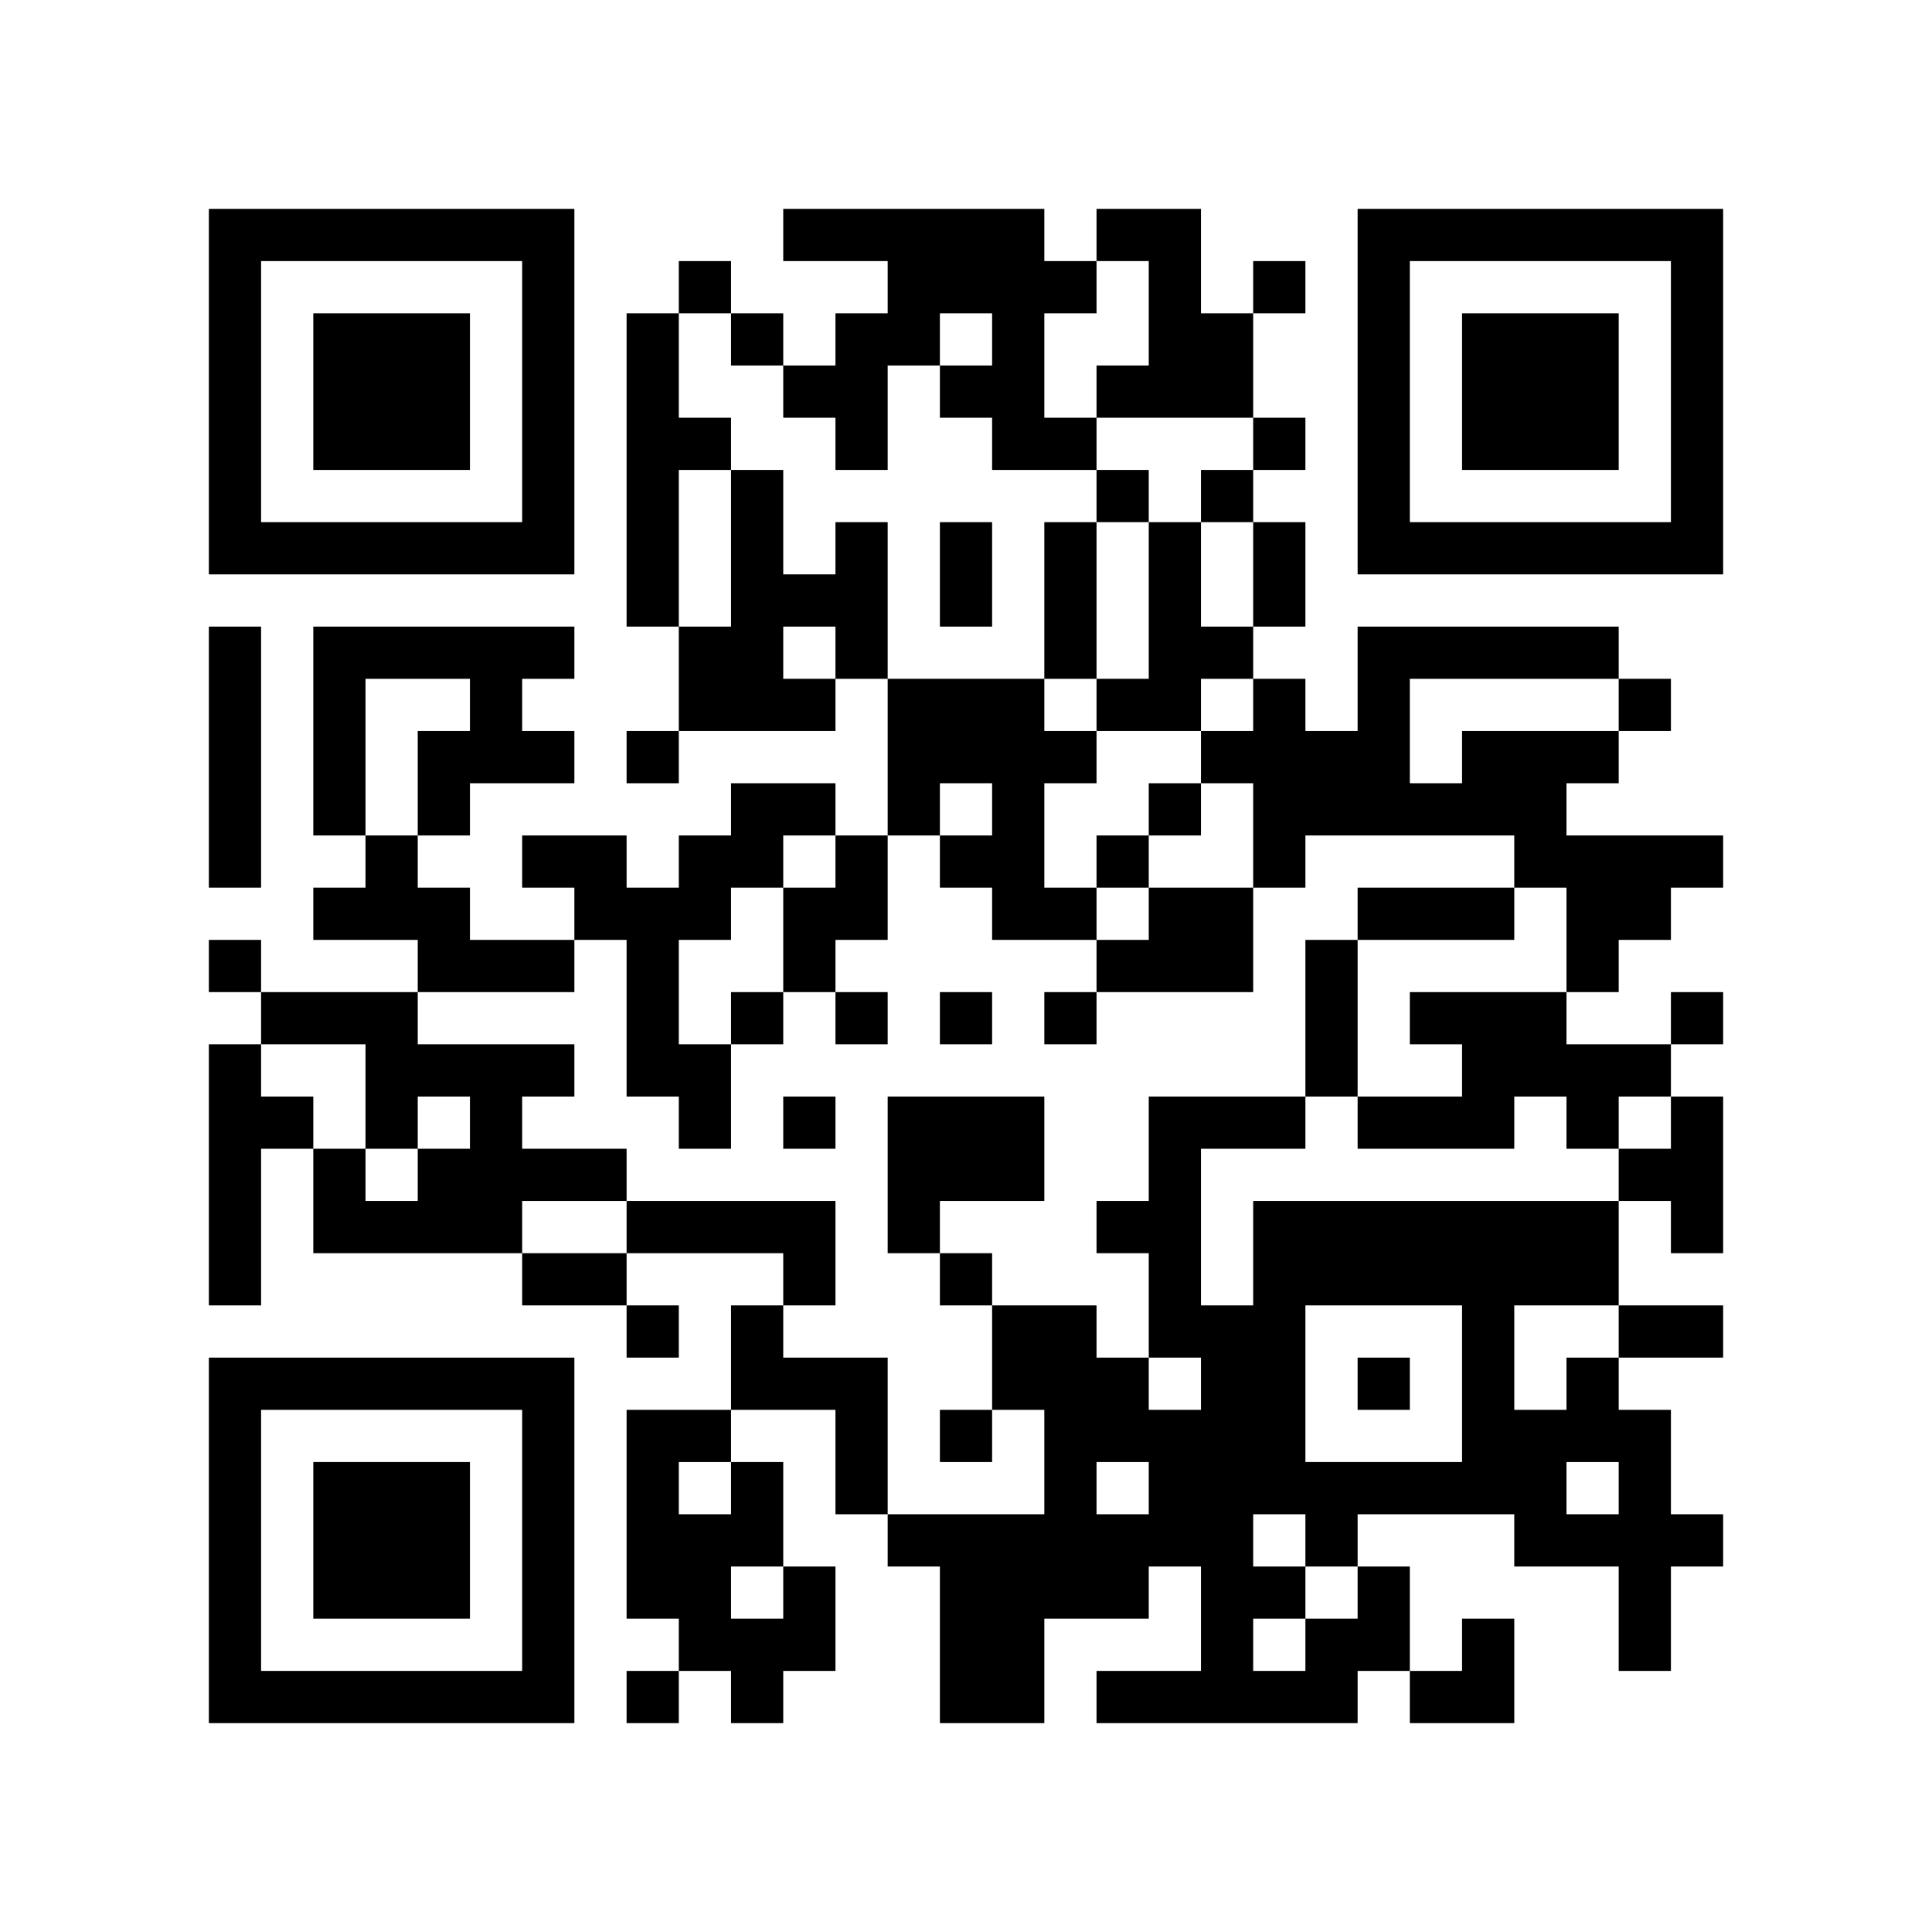
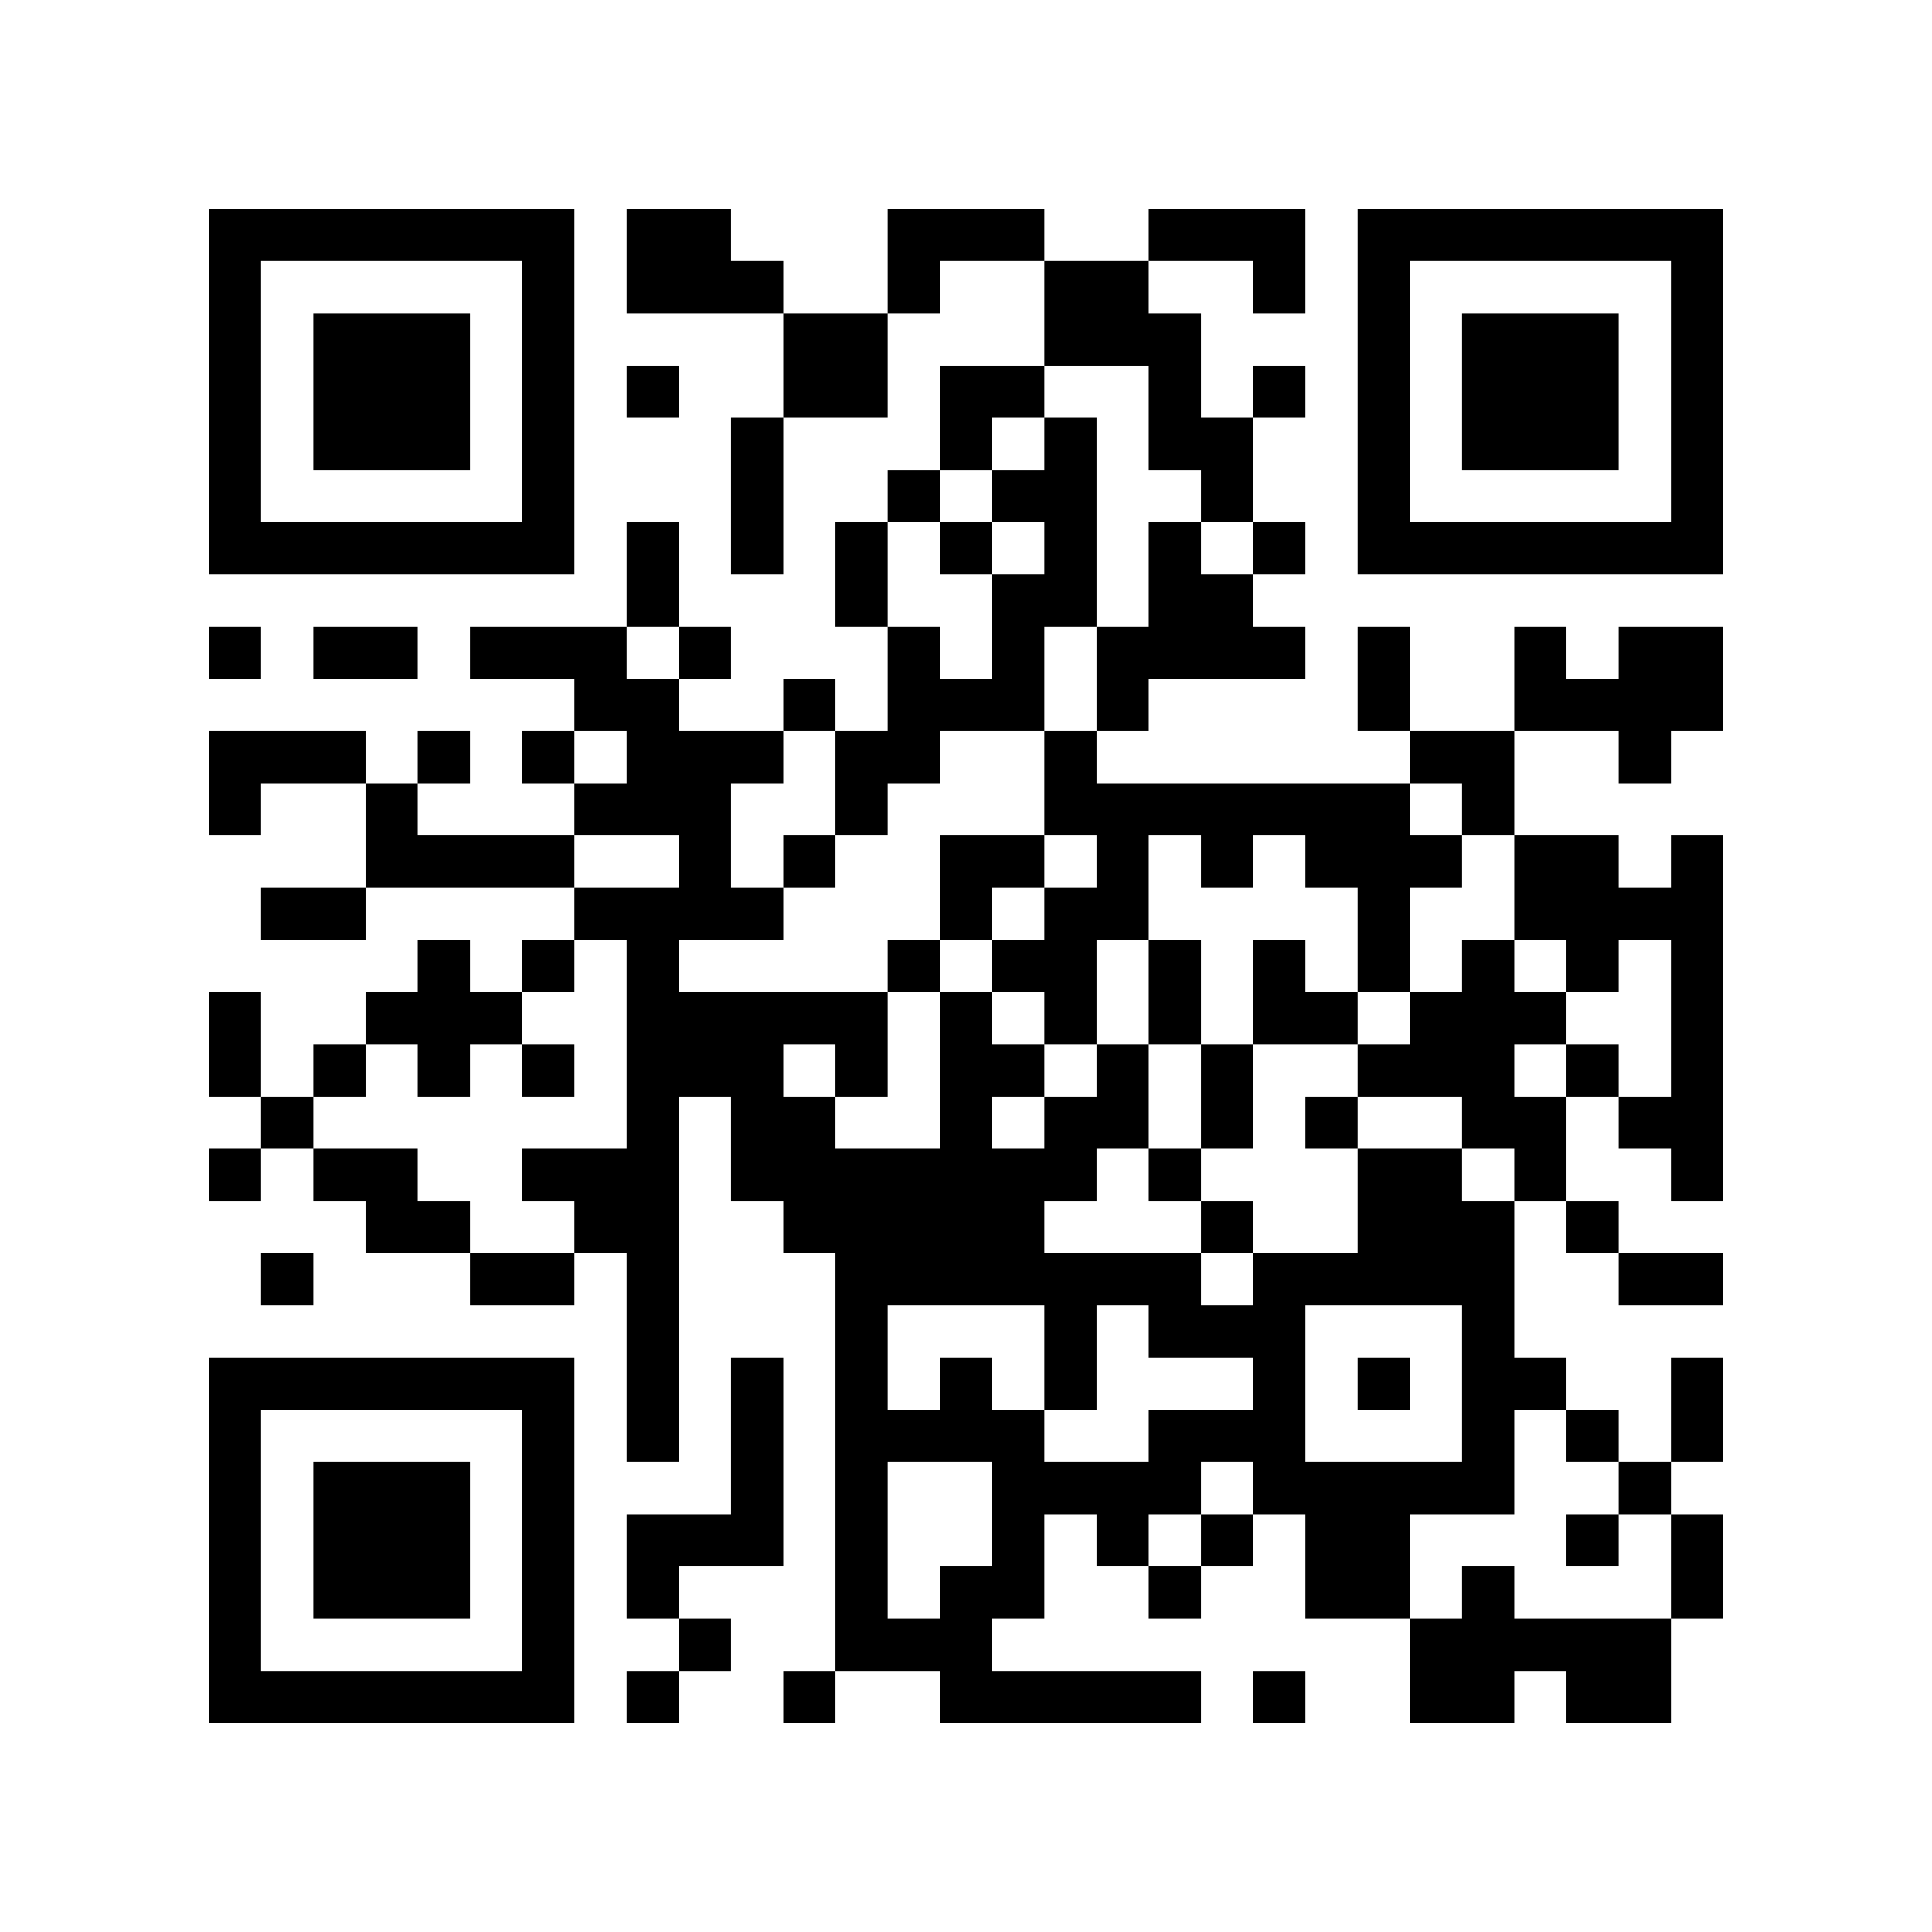
<svg xmlns="http://www.w3.org/2000/svg" width="37mm" height="37mm" version="1.1" viewBox="0 0 37 37">
  <rect fill="white" x="0" y="0" width="100%" height="100%" />
-   <path style="fill:#000000;fill-opacity:1;fill-rule:nonzero;stroke:none" d="M 10 32 L 10 33 L 11 33 L 11 32 z M 25 32 L 25 33 L 26 33 L 26 32 z M 26 23 L 26 24 L 27 24 L 27 23 z M 24 11 L 24 12 L 25 12 L 25 11 z M 22 23 L 22 24 L 23 24 L 23 23 z M 12 9 L 12 10 L 13 10 L 13 9 z M 14 11 L 14 12 L 15 12 L 15 11 z M 15 26 L 15 27 L 16 27 L 16 26 z M 4 21 L 4 22 L 5 22 L 5 21 z M 18 5 L 18 6 L 19 6 L 19 5 z M 5 32 L 5 33 L 6 33 L 6 32 z M 29 19 L 29 20 L 30 20 L 30 19 z M 19 8 L 19 9 L 20 9 L 20 8 z M 30 16 L 30 17 L 31 17 L 31 16 z M 7 6 L 7 7 L 8 7 L 8 6 z M 10 27 L 10 28 L 11 28 L 11 27 z M 23 17 L 23 18 L 24 18 L 24 17 z M 27 23 L 27 24 L 28 24 L 28 23 z M 25 19 L 25 20 L 26 20 L 26 19 z M 13 13 L 13 14 L 14 14 L 14 13 z M 13 23 L 13 24 L 14 24 L 14 23 z M 28 25 L 28 26 L 29 26 L 29 25 z M 16 12 L 16 13 L 17 13 L 17 12 z M 29 20 L 29 21 L 30 21 L 30 20 z M 19 17 L 19 18 L 20 18 L 20 17 z M 6 22 L 6 23 L 7 23 L 7 22 z M 30 27 L 30 28 L 31 28 L 31 27 z M 4 18 L 4 19 L 5 19 L 5 18 z M 31 10 L 31 11 L 32 11 L 32 10 z M 5 19 L 5 20 L 6 20 L 6 19 z M 32 5 L 32 6 L 33 6 L 33 5 z M 7 21 L 7 22 L 8 22 L 8 21 z M 20 11 L 20 12 L 21 12 L 21 11 z M 10 18 L 10 19 L 11 19 L 11 18 z M 24 25 L 24 26 L 25 26 L 25 25 z M 27 10 L 27 11 L 28 11 L 28 10 z M 14 13 L 14 14 L 15 14 L 15 13 z M 12 29 L 12 30 L 13 30 L 13 29 z M 28 32 L 28 33 L 29 33 L 29 32 z M 16 11 L 16 12 L 17 12 L 17 11 z M 14 23 L 14 24 L 15 24 L 15 23 z M 29 29 L 29 30 L 30 30 L 30 29 z M 19 14 L 19 15 L 20 15 L 20 14 z M 15 30 L 15 31 L 16 31 L 16 30 z M 4 9 L 4 10 L 5 10 L 5 9 z M 28 6 L 28 7 L 29 7 L 29 6 z M 5 4 L 5 5 L 6 5 L 6 4 z M 29 7 L 29 8 L 30 8 L 30 7 z M 8 15 L 8 16 L 9 16 L 9 15 z M 9 14 L 9 15 L 10 15 L 10 14 z M 7 26 L 7 27 L 8 27 L 8 26 z M 10 5 L 10 6 L 11 6 L 11 5 z M 23 31 L 23 32 L 24 32 L 24 31 z M 24 32 L 24 33 L 25 33 L 25 32 z M 10 31 L 10 32 L 11 32 L 11 31 z M 18 30 L 18 31 L 19 31 L 19 30 z M 15 23 L 15 24 L 16 24 L 16 23 z M 30 29 L 30 30 L 31 30 L 31 29 z M 4 32 L 4 33 L 5 33 L 5 32 z M 29 8 L 29 9 L 30 9 L 30 8 z M 17 29 L 17 30 L 18 30 L 18 29 z M 30 7 L 30 8 L 31 8 L 31 7 z M 8 28 L 8 29 L 9 29 L 9 28 z M 10 22 L 10 23 L 11 23 L 11 22 z M 26 21 L 26 22 L 27 22 L 27 21 z M 24 5 L 24 6 L 25 6 L 25 5 z M 22 21 L 22 22 L 23 22 L 23 21 z M 27 24 L 27 25 L 28 25 L 28 24 z M 12 11 L 12 12 L 13 12 L 13 11 z M 26 15 L 26 16 L 27 16 L 27 15 z M 14 9 L 14 10 L 15 10 L 15 9 z M 4 23 L 4 24 L 5 24 L 5 23 z M 28 20 L 28 21 L 29 21 L 29 20 z M 18 11 L 18 12 L 19 12 L 19 11 z M 17 22 L 17 23 L 18 23 L 18 22 z M 6 29 L 6 30 L 7 30 L 7 29 z M 30 14 L 30 15 L 31 15 L 31 14 z M 4 13 L 4 14 L 5 14 L 5 13 z M 7 8 L 7 9 L 8 9 L 8 8 z M 32 8 L 32 9 L 33 9 L 33 8 z M 9 10 L 9 11 L 10 11 L 10 10 z M 21 7 L 21 8 L 22 8 L 22 7 z M 22 12 L 22 13 L 23 13 L 23 12 z M 20 28 L 20 29 L 21 29 L 21 28 z M 12 18 L 12 19 L 13 19 L 13 18 z M 26 6 L 26 7 L 27 7 L 27 6 z M 27 15 L 27 16 L 28 16 L 28 15 z M 14 16 L 14 17 L 15 17 L 15 16 z M 13 21 L 13 22 L 14 22 L 14 21 z M 28 27 L 28 28 L 29 28 L 29 27 z M 14 26 L 14 27 L 15 27 L 15 26 z M 17 15 L 17 16 L 18 16 L 18 15 z M 4 4 L 4 5 L 5 5 L 5 4 z M 7 17 L 7 18 L 8 18 L 8 17 z M 31 28 L 31 29 L 32 29 L 32 28 z M 8 18 L 8 19 L 9 19 L 9 18 z M 32 7 L 32 8 L 33 8 L 33 7 z M 6 14 L 6 15 L 7 15 L 7 14 z M 7 23 L 7 24 L 8 24 L 8 23 z M 10 16 L 10 17 L 11 17 L 11 16 z M 24 27 L 24 28 L 25 28 L 25 27 z M 22 7 L 22 8 L 23 8 L 23 7 z M 26 9 L 26 10 L 27 10 L 27 9 z M 27 4 L 27 5 L 28 5 L 28 4 z M 13 30 L 13 31 L 14 31 L 14 30 z M 18 21 L 18 22 L 19 22 L 19 21 z M 28 8 L 28 9 L 29 9 L 29 8 z M 5 10 L 5 11 L 6 11 L 6 10 z M 30 10 L 30 11 L 31 11 L 31 10 z M 9 12 L 9 13 L 10 13 L 10 12 z M 7 28 L 7 29 L 8 29 L 8 28 z M 8 23 L 8 24 L 9 24 L 9 23 z M 9 22 L 9 23 L 10 23 L 10 22 z M 20 26 L 20 27 L 21 27 L 21 26 z M 10 29 L 10 30 L 11 30 L 11 29 z M 23 7 L 23 8 L 24 8 L 24 7 z M 21 27 L 21 28 L 22 28 L 22 27 z M 24 8 L 24 9 L 25 9 L 25 8 z M 22 24 L 22 25 L 23 25 L 23 24 z M 12 6 L 12 7 L 13 7 L 13 6 z M 14 28 L 14 29 L 15 29 L 15 28 z M 28 15 L 28 16 L 29 16 L 29 15 z M 16 26 L 16 27 L 17 27 L 17 26 z M 29 14 L 29 15 L 30 15 L 30 14 z M 32 21 L 32 22 L 33 22 L 33 21 z M 6 32 L 6 33 L 7 33 L 7 32 z M 31 16 L 31 17 L 32 17 L 32 16 z M 8 30 L 8 31 L 9 31 L 9 30 z M 32 19 L 32 20 L 33 20 L 33 19 z M 20 17 L 20 18 L 21 18 L 21 17 z M 10 20 L 10 21 L 11 21 L 11 20 z M 25 28 L 25 29 L 26 29 L 26 28 z M 23 12 L 23 13 L 24 13 L 24 12 z M 26 13 L 26 14 L 27 14 L 27 13 z M 13 8 L 13 9 L 14 9 L 14 8 z M 19 30 L 19 31 L 20 31 L 20 30 z M 16 17 L 16 18 L 17 18 L 17 17 z M 29 23 L 29 24 L 30 24 L 30 23 z M 19 4 L 19 5 L 20 5 L 20 4 z M 30 12 L 30 13 L 31 13 L 31 12 z M 4 15 L 4 16 L 5 16 L 5 15 z M 7 10 L 7 11 L 8 11 L 8 10 z M 32 10 L 32 11 L 33 11 L 33 10 z M 20 8 L 20 9 L 21 9 L 21 8 z M 23 21 L 23 22 L 24 22 L 24 21 z M 11 22 L 11 23 L 12 23 L 12 22 z M 24 14 L 24 15 L 25 15 L 25 14 z M 22 10 L 22 11 L 23 11 L 23 10 z M 20 30 L 20 31 L 21 31 L 21 30 z M 25 15 L 25 16 L 26 16 L 26 15 z M 26 4 L 26 5 L 27 5 L 27 4 z M 13 17 L 13 18 L 14 18 L 14 17 z M 15 7 L 15 8 L 16 8 L 16 7 z M 13 27 L 13 28 L 14 28 L 14 27 z M 18 16 L 18 17 L 19 17 L 19 16 z M 16 8 L 16 9 L 17 9 L 17 8 z M 29 24 L 29 25 L 30 25 L 30 24 z M 19 13 L 19 14 L 20 14 L 20 13 z M 17 13 L 17 14 L 18 14 L 18 13 z M 30 23 L 30 24 L 31 24 L 31 23 z M 4 6 L 4 7 L 5 7 L 5 6 z M 7 19 L 7 20 L 8 20 L 8 19 z M 31 30 L 31 31 L 32 31 L 32 30 z M 8 12 L 8 13 L 9 13 L 9 12 z M 6 12 L 6 13 L 7 13 L 7 12 z M 10 6 L 10 7 L 11 7 L 11 6 z M 8 26 L 8 27 L 9 27 L 9 26 z M 23 26 L 23 27 L 24 27 L 24 26 z M 24 21 L 24 22 L 25 22 L 25 21 z M 22 5 L 22 6 L 23 6 L 23 5 z M 25 24 L 25 25 L 26 25 L 26 24 z M 21 32 L 21 33 L 22 33 L 22 32 z M 26 31 L 26 32 L 27 32 L 27 31 z M 18 27 L 18 28 L 19 28 L 19 27 z M 16 7 L 16 8 L 17 8 L 17 7 z M 19 26 L 19 27 L 20 27 L 20 26 z M 17 6 L 17 7 L 18 7 L 18 6 z M 4 29 L 4 30 L 5 30 L 5 29 z M 28 10 L 28 11 L 29 11 L 29 10 z M 6 7 L 6 8 L 7 8 L 7 7 z M 30 8 L 30 9 L 31 9 L 31 8 z M 7 30 L 7 31 L 8 31 L 8 30 z M 31 13 L 31 14 L 32 14 L 32 13 z M 10 9 L 10 10 L 11 10 L 11 9 z M 9 20 L 9 21 L 10 21 L 10 20 z M 24 28 L 24 29 L 25 29 L 25 28 z M 20 12 L 20 13 L 21 13 L 21 12 z M 23 9 L 23 10 L 24 10 L 24 9 z M 24 10 L 24 11 L 25 11 L 25 10 z M 22 22 L 22 23 L 23 23 L 23 22 z M 12 8 L 12 9 L 13 9 L 13 8 z M 13 5 L 13 6 L 14 6 L 14 5 z M 14 10 L 14 11 L 15 11 L 15 10 z M 4 20 L 4 21 L 5 21 L 5 20 z M 28 17 L 28 18 L 29 18 L 29 17 z M 18 4 L 18 5 L 19 5 L 19 4 z M 29 12 L 29 13 L 30 13 L 30 12 z M 32 23 L 32 24 L 33 24 L 33 23 z M 6 30 L 6 31 L 7 31 L 7 30 z M 7 7 L 7 8 L 8 8 L 8 7 z M 8 8 L 8 9 L 9 9 L 9 8 z M 20 19 L 20 20 L 21 20 L 21 19 z M 10 26 L 10 27 L 11 27 L 11 26 z M 23 14 L 23 15 L 24 15 L 24 14 z M 21 18 L 21 19 L 22 19 L 22 18 z M 22 17 L 22 18 L 23 18 L 23 17 z M 4 27 L 4 28 L 5 28 L 5 27 z M 28 24 L 28 25 L 29 25 L 29 24 z M 16 19 L 16 20 L 17 20 L 17 19 z M 5 26 L 5 27 L 6 27 L 6 26 z M 19 6 L 19 7 L 20 7 L 20 6 z M 30 26 L 30 27 L 31 27 L 31 26 z M 7 12 L 7 13 L 8 13 L 8 12 z M 8 7 L 8 8 L 9 8 L 9 7 z M 32 4 L 32 5 L 33 5 L 33 4 z M 6 19 L 6 20 L 7 20 L 7 19 z M 20 10 L 20 11 L 21 11 L 21 10 z M 11 16 L 11 17 L 12 17 L 12 16 z M 24 24 L 24 25 L 25 25 L 25 24 z M 21 29 L 21 30 L 22 30 L 22 29 z M 26 10 L 26 11 L 27 11 L 27 10 z M 14 12 L 14 13 L 15 13 L 15 12 z M 12 28 L 12 29 L 13 29 L 13 28 z M 28 31 L 28 32 L 29 32 L 29 31 z M 18 22 L 18 23 L 19 23 L 19 22 z M 16 10 L 16 11 L 17 11 L 17 10 z M 19 15 L 19 16 L 20 16 L 20 15 z M 15 31 L 15 32 L 16 32 L 16 31 z M 30 21 L 30 22 L 31 22 L 31 21 z M 4 8 L 4 9 L 5 9 L 5 8 z M 8 14 L 8 15 L 9 15 L 9 14 z M 6 10 L 6 11 L 7 11 L 7 10 z M 10 4 L 10 5 L 11 5 L 11 4 z M 8 20 L 8 21 L 9 21 L 9 20 z M 23 28 L 23 29 L 24 29 L 24 28 z M 24 23 L 24 24 L 25 24 L 25 23 z M 10 30 L 10 31 L 11 31 L 11 30 z M 22 29 L 22 30 L 23 30 L 23 29 z M 27 32 L 27 33 L 28 33 L 28 32 z M 17 4 L 17 5 L 18 5 L 18 4 z M 4 31 L 4 32 L 5 32 L 5 31 z M 28 12 L 28 13 L 29 13 L 29 12 z M 31 25 L 31 26 L 32 26 L 32 25 z M 30 6 L 30 7 L 31 7 L 31 6 z M 7 32 L 7 33 L 8 33 L 8 32 z M 32 16 L 32 17 L 33 17 L 33 16 z M 24 30 L 24 31 L 25 31 L 25 30 z M 20 14 L 20 15 L 21 15 L 21 14 z M 25 31 L 25 32 L 26 32 L 26 31 z M 12 10 L 12 11 L 13 11 L 13 10 z M 26 14 L 26 15 L 27 15 L 27 14 z M 18 32 L 18 33 L 19 33 L 19 32 z M 19 29 L 19 30 L 20 30 L 20 29 z M 15 13 L 15 14 L 16 14 L 16 13 z M 4 22 L 4 23 L 5 23 L 5 22 z M 28 19 L 28 20 L 29 20 L 29 19 z M 18 10 L 18 11 L 19 11 L 19 10 z M 17 23 L 17 24 L 18 24 L 18 23 z M 6 28 L 6 29 L 7 29 L 7 28 z M 30 17 L 30 18 L 31 18 L 31 17 z M 4 12 L 4 13 L 5 13 L 5 12 z M 31 4 L 31 5 L 32 5 L 32 4 z M 8 10 L 8 11 L 9 11 L 9 10 z M 20 5 L 20 6 L 21 6 L 21 5 z M 10 24 L 10 25 L 11 25 L 11 24 z M 21 16 L 21 17 L 22 17 L 22 16 z M 22 15 L 22 16 L 23 16 L 23 15 z M 25 18 L 25 19 L 26 19 L 26 18 z M 12 17 L 12 18 L 13 18 L 13 17 z M 26 17 L 26 18 L 27 18 L 27 17 z M 13 12 L 13 13 L 14 13 L 14 12 z M 27 12 L 27 13 L 28 13 L 28 12 z M 14 19 L 14 20 L 15 20 L 15 19 z M 12 23 L 12 24 L 13 24 L 13 23 z M 15 18 L 15 19 L 16 19 L 16 18 z M 28 26 L 28 27 L 29 27 L 29 26 z M 18 13 L 18 14 L 19 14 L 19 13 z M 29 27 L 29 28 L 30 28 L 30 27 z M 19 16 L 19 17 L 20 17 L 20 16 z M 6 23 L 6 24 L 7 24 L 7 23 z M 30 24 L 30 25 L 31 25 L 31 24 z M 31 29 L 31 30 L 32 30 L 32 29 z M 8 17 L 8 18 L 9 18 L 9 17 z M 32 6 L 32 7 L 33 7 L 33 6 z M 6 17 L 6 18 L 7 18 L 7 17 z M 9 4 L 9 5 L 10 5 L 10 4 z M 7 20 L 7 21 L 8 21 L 8 20 z M 23 25 L 23 26 L 24 26 L 24 25 z M 21 9 L 21 10 L 22 10 L 22 9 z M 24 26 L 24 27 L 25 27 L 25 26 z M 22 6 L 22 7 L 23 7 L 23 6 z M 26 8 L 26 9 L 27 9 L 27 8 z M 22 32 L 22 33 L 23 33 L 23 32 z M 12 30 L 12 31 L 13 31 L 13 30 z M 15 11 L 15 12 L 16 12 L 16 11 z M 13 31 L 13 32 L 14 32 L 14 31 z M 16 4 L 16 5 L 17 5 L 17 4 z M 29 28 L 29 29 L 30 29 L 30 28 z M 19 25 L 19 26 L 20 26 L 20 25 z M 4 10 L 4 11 L 5 11 L 5 10 z M 28 7 L 28 8 L 29 8 L 29 7 z M 29 6 L 29 7 L 30 7 L 30 6 z M 32 29 L 32 30 L 33 30 L 33 29 z M 6 8 L 6 9 L 7 9 L 7 8 z M 9 13 L 9 14 L 10 14 L 10 13 z M 7 29 L 7 30 L 8 30 L 8 29 z M 10 10 L 10 11 L 11 11 L 11 10 z M 8 22 L 8 23 L 9 23 L 9 22 z M 23 30 L 23 31 L 24 31 L 24 30 z M 9 23 L 9 24 L 10 24 L 10 23 z M 20 25 L 20 26 L 21 26 L 21 25 z M 10 28 L 10 29 L 11 29 L 11 28 z M 25 20 L 25 21 L 26 21 L 26 20 z M 22 27 L 22 28 L 23 28 L 23 27 z M 18 31 L 18 32 L 19 32 L 19 31 z M 14 31 L 14 32 L 15 32 L 15 31 z M 19 22 L 19 23 L 20 23 L 20 22 z M 28 14 L 28 15 L 29 15 L 29 14 z M 31 27 L 31 28 L 32 28 L 32 27 z M 29 15 L 29 16 L 30 16 L 30 15 z M 30 4 L 30 5 L 31 5 L 31 4 z M 31 17 L 31 18 L 32 18 L 32 17 z M 8 29 L 8 30 L 9 30 L 9 29 z M 9 32 L 9 33 L 10 33 L 10 32 z M 25 29 L 25 30 L 26 30 L 26 29 z M 21 13 L 21 14 L 22 14 L 22 13 z M 26 26 L 26 27 L 27 27 L 27 26 z M 22 18 L 22 19 L 23 19 L 23 18 z M 26 12 L 26 13 L 27 13 L 27 12 z M 27 17 L 27 18 L 28 18 L 28 17 z M 14 6 L 14 7 L 15 7 L 15 6 z M 19 31 L 19 32 L 20 32 L 20 31 z M 15 15 L 15 16 L 16 16 L 16 15 z M 4 24 L 4 25 L 5 25 L 5 24 z M 28 21 L 28 22 L 29 22 L 29 21 z M 16 16 L 16 17 L 17 17 L 17 16 z M 5 21 L 5 22 L 6 22 L 6 21 z M 29 16 L 29 17 L 30 17 L 30 16 z M 19 5 L 19 6 L 20 6 L 20 5 z M 17 21 L 17 22 L 18 22 L 18 21 z M 6 26 L 6 27 L 7 27 L 7 26 z M 4 14 L 4 15 L 5 15 L 5 14 z M 8 4 L 8 5 L 9 5 L 9 4 z M 32 9 L 32 10 L 33 10 L 33 9 z M 10 14 L 10 15 L 11 15 L 11 14 z M 23 18 L 23 19 L 24 19 L 24 18 z M 24 13 L 24 14 L 25 14 L 25 13 z M 22 13 L 22 14 L 23 14 L 23 13 z M 20 29 L 20 30 L 21 30 L 21 29 z M 12 19 L 12 20 L 13 20 L 13 19 z M 26 7 L 26 8 L 27 8 L 27 7 z M 12 25 L 12 26 L 13 26 L 13 25 z M 15 4 L 15 5 L 16 5 L 16 4 z M 13 20 L 13 21 L 14 21 L 14 20 z M 28 28 L 28 29 L 29 29 L 29 28 z M 18 19 L 18 20 L 19 20 L 19 19 z M 17 14 L 17 15 L 18 15 L 18 14 z M 4 5 L 4 6 L 5 6 L 5 5 z M 7 16 L 7 17 L 8 17 L 8 16 z M 31 31 L 31 32 L 32 32 L 32 31 z M 6 15 L 6 16 L 7 16 L 7 15 z M 9 18 L 9 19 L 10 19 L 10 18 z M 23 27 L 23 28 L 24 28 L 24 27 z M 22 4 L 22 5 L 23 5 L 23 4 z M 26 30 L 26 31 L 27 31 L 27 30 z M 12 32 L 12 33 L 13 33 L 13 32 z M 13 29 L 13 30 L 14 30 L 14 29 z M 16 6 L 16 7 L 17 7 L 17 6 z M 4 28 L 4 29 L 5 29 L 5 28 z M 16 28 L 16 29 L 17 29 L 17 28 z M 31 20 L 31 21 L 32 21 L 32 20 z M 29 4 L 29 5 L 30 5 L 30 4 z M 6 6 L 6 7 L 7 7 L 7 6 z M 10 8 L 10 9 L 11 9 L 11 8 z M 8 32 L 8 33 L 9 33 L 9 32 z M 23 32 L 23 33 L 24 33 L 24 32 z M 9 21 L 9 22 L 10 22 L 10 21 z M 20 27 L 20 28 L 21 28 L 21 27 z M 23 6 L 23 7 L 24 7 L 24 6 z M 21 26 L 21 27 L 22 27 L 22 26 z M 22 25 L 22 26 L 23 26 L 23 25 z M 27 28 L 27 29 L 28 29 L 28 28 z M 12 7 L 12 8 L 13 8 L 13 7 z M 18 29 L 18 30 L 19 30 L 19 29 z M 14 29 L 14 30 L 15 30 L 15 29 z M 19 32 L 19 33 L 20 33 L 20 32 z M 15 24 L 15 25 L 16 25 L 16 24 z M 18 7 L 18 8 L 19 8 L 19 7 z M 16 27 L 16 28 L 17 28 L 17 27 z M 32 22 L 32 23 L 33 23 L 33 22 z M 30 18 L 30 19 L 31 19 L 31 18 z M 7 4 L 7 5 L 8 5 L 8 4 z M 11 24 L 11 25 L 12 25 L 12 24 z M 26 24 L 26 25 L 27 25 L 27 24 z M 24 16 L 24 17 L 25 17 L 25 16 z M 27 21 L 27 22 L 28 22 L 28 21 z M 12 14 L 12 15 L 13 15 L 13 14 z M 27 19 L 27 20 L 28 20 L 28 19 z M 12 20 L 12 21 L 13 21 L 13 20 z M 15 17 L 15 18 L 16 18 L 16 17 z M 4 26 L 4 27 L 5 27 L 5 26 z M 28 23 L 28 24 L 29 24 L 29 23 z M 18 14 L 18 15 L 19 15 L 19 14 z M 19 7 L 19 8 L 20 8 L 20 7 z M 4 16 L 4 17 L 5 17 L 5 16 z M 8 6 L 8 7 L 9 7 L 9 6 z M 10 12 L 10 13 L 11 13 L 11 12 z M 21 4 L 21 5 L 22 5 L 22 4 z M 11 17 L 11 18 L 12 18 L 12 17 z M 24 15 L 24 16 L 25 16 L 25 15 z M 22 11 L 22 12 L 23 12 L 23 11 z M 25 14 L 25 15 L 26 15 L 26 14 z M 21 30 L 21 31 L 22 31 L 22 30 z M 26 5 L 26 6 L 27 6 L 27 5 z M 13 16 L 13 17 L 14 17 L 14 16 z M 14 15 L 14 16 L 15 16 L 15 15 z M 12 27 L 12 28 L 13 28 L 13 27 z M 14 25 L 14 26 L 15 26 L 15 25 z M 30 20 L 30 21 L 31 21 L 31 20 z M 4 7 L 4 8 L 5 8 L 5 7 z M 28 4 L 28 5 L 29 5 L 29 4 z M 6 13 L 6 14 L 7 14 L 7 13 z M 10 7 L 10 8 L 11 8 L 11 7 z M 23 29 L 23 30 L 24 30 L 24 29 z M 9 26 L 9 27 L 10 27 L 10 26 z M 25 23 L 25 24 L 26 24 L 26 23 z M 21 23 L 21 24 L 22 24 L 22 23 z M 26 28 L 26 29 L 27 29 L 27 28 z M 22 28 L 22 29 L 23 29 L 23 28 z M 18 24 L 18 25 L 19 25 L 19 24 z M 14 32 L 14 33 L 15 33 L 15 32 z M 19 21 L 19 22 L 20 22 L 20 21 z M 17 5 L 17 6 L 18 6 L 18 5 z M 15 21 L 15 22 L 16 22 L 16 21 z M 4 30 L 4 31 L 5 31 L 5 30 z M 31 22 L 31 23 L 32 23 L 32 22 z M 29 10 L 29 11 L 30 11 L 30 10 z M 32 25 L 32 26 L 33 26 L 33 25 z M 6 4 L 6 5 L 7 5 L 7 4 z" id="qr-path" />
+   <path style="fill:#000000;fill-opacity:1;fill-rule:nonzero;stroke:none" d="M 10 32 L 10 33 L 11 33 L 11 32 z M 23 8 L 23 9 L 24 9 L 24 8 z M 21 24 L 21 25 L 22 25 L 22 24 z M 26 23 L 26 24 L 27 24 L 27 23 z M 13 4 L 13 5 L 14 5 L 14 4 z M 28 18 L 28 19 L 29 19 L 29 18 z M 5 32 L 5 33 L 6 33 L 6 32 z M 29 19 L 29 20 L 30 20 L 30 19 z M 17 24 L 17 25 L 18 25 L 18 24 z M 30 16 L 30 17 L 31 17 L 31 16 z M 7 6 L 7 7 L 8 7 L 8 6 z M 10 27 L 10 28 L 11 28 L 11 27 z M 21 17 L 21 18 L 22 18 L 22 17 z M 24 18 L 24 19 L 25 19 L 25 18 z M 27 23 L 27 24 L 28 24 L 28 23 z M 25 19 L 25 20 L 26 20 L 26 19 z M 26 16 L 26 17 L 27 17 L 27 16 z M 12 22 L 12 23 L 13 23 L 13 22 z M 15 19 L 15 20 L 16 20 L 16 19 z M 28 25 L 28 26 L 29 26 L 29 25 z M 6 22 L 6 23 L 7 23 L 7 22 z M 30 27 L 30 28 L 31 28 L 31 27 z M 7 15 L 7 16 L 8 16 L 8 15 z M 31 10 L 31 11 L 32 11 L 32 10 z M 8 16 L 8 17 L 9 17 L 9 16 z M 32 5 L 32 6 L 33 6 L 33 5 z M 20 11 L 20 12 L 21 12 L 21 11 z M 10 18 L 10 19 L 11 19 L 11 18 z M 24 25 L 24 26 L 25 26 L 25 25 z M 21 28 L 21 29 L 22 29 L 22 28 z M 27 10 L 27 11 L 28 11 L 28 10 z M 12 29 L 12 30 L 13 30 L 13 29 z M 28 32 L 28 33 L 29 33 L 29 32 z M 18 23 L 18 24 L 19 24 L 19 23 z M 16 11 L 16 12 L 17 12 L 17 11 z M 4 9 L 4 10 L 5 10 L 5 9 z M 28 6 L 28 7 L 29 7 L 29 6 z M 5 4 L 5 5 L 6 5 L 6 4 z M 29 7 L 29 8 L 30 8 L 30 7 z M 7 26 L 7 27 L 8 27 L 8 26 z M 10 5 L 10 6 L 11 6 L 11 5 z M 9 24 L 9 25 L 10 25 L 10 24 z M 24 32 L 24 33 L 25 33 L 25 32 z M 20 24 L 20 25 L 21 25 L 21 24 z M 10 31 L 10 32 L 11 32 L 11 31 z M 25 21 L 25 22 L 26 22 L 26 21 z M 21 21 L 21 22 L 22 22 L 22 21 z M 12 4 L 12 5 L 13 5 L 13 4 z M 18 30 L 18 31 L 19 31 L 19 30 z M 19 23 L 19 24 L 20 24 L 20 23 z M 15 23 L 15 24 L 16 24 L 16 23 z M 30 29 L 30 30 L 31 30 L 31 29 z M 4 32 L 4 33 L 5 33 L 5 32 z M 16 24 L 16 25 L 17 25 L 17 24 z M 31 24 L 31 25 L 32 25 L 32 24 z M 29 8 L 29 9 L 30 9 L 30 8 z M 32 27 L 32 28 L 33 28 L 33 27 z M 30 7 L 30 8 L 31 8 L 31 7 z M 31 14 L 31 15 L 32 15 L 32 14 z M 8 28 L 8 29 L 9 29 L 9 28 z M 32 17 L 32 18 L 33 18 L 33 17 z M 20 15 L 20 16 L 21 16 L 21 15 z M 10 22 L 10 23 L 11 23 L 11 22 z M 25 30 L 25 31 L 26 31 L 26 30 z M 24 5 L 24 6 L 25 6 L 25 5 z M 27 24 L 27 25 L 28 25 L 28 24 z M 12 11 L 12 12 L 13 12 L 13 11 z M 26 15 L 26 16 L 27 16 L 27 15 z M 14 9 L 14 10 L 15 10 L 15 9 z M 19 28 L 19 29 L 20 29 L 20 28 z M 28 20 L 28 21 L 29 21 L 29 20 z M 16 23 L 16 24 L 17 24 L 17 23 z M 29 17 L 29 18 L 30 18 L 30 17 z M 17 22 L 17 23 L 18 23 L 18 22 z M 6 29 L 6 30 L 7 30 L 7 29 z M 7 8 L 7 9 L 8 9 L 8 8 z M 32 8 L 32 9 L 33 9 L 33 8 z M 9 10 L 9 11 L 10 11 L 10 10 z M 20 6 L 20 7 L 21 7 L 21 6 z M 24 12 L 24 13 L 25 13 L 25 12 z M 22 12 L 22 13 L 23 13 L 23 12 z M 20 28 L 20 29 L 21 29 L 21 28 z M 12 18 L 12 19 L 13 19 L 13 18 z M 26 6 L 26 7 L 27 7 L 27 6 z M 13 19 L 13 20 L 14 20 L 14 19 z M 12 24 L 12 25 L 13 25 L 13 24 z M 28 27 L 28 28 L 29 28 L 29 27 z M 16 14 L 16 15 L 17 15 L 17 14 z M 14 26 L 14 27 L 15 27 L 15 26 z M 29 26 L 29 27 L 30 27 L 30 26 z M 6 20 L 6 21 L 7 21 L 7 20 z M 4 4 L 4 5 L 5 5 L 5 4 z M 31 28 L 31 29 L 32 29 L 32 28 z M 5 17 L 5 18 L 6 18 L 6 17 z M 8 18 L 8 19 L 9 19 L 9 18 z M 32 7 L 32 8 L 33 8 L 33 7 z M 6 14 L 6 15 L 7 15 L 7 14 z M 9 19 L 9 20 L 10 20 L 10 19 z M 7 23 L 7 24 L 8 24 L 8 23 z M 10 16 L 10 17 L 11 17 L 11 16 z M 11 13 L 11 14 L 12 14 L 12 13 z M 24 27 L 24 28 L 25 28 L 25 27 z M 22 7 L 22 8 L 23 8 L 23 7 z M 26 9 L 26 10 L 27 10 L 27 9 z M 27 4 L 27 5 L 28 5 L 28 4 z M 18 21 L 18 22 L 19 22 L 19 21 z M 14 21 L 14 22 L 15 22 L 15 21 z M 19 24 L 19 25 L 20 25 L 20 24 z M 15 32 L 15 33 L 16 33 L 16 32 z M 30 32 L 30 33 L 31 33 L 31 32 z M 28 8 L 28 9 L 29 9 L 29 8 z M 31 21 L 31 22 L 32 22 L 32 21 z M 5 10 L 5 11 L 6 11 L 6 10 z M 32 30 L 32 31 L 33 31 L 33 30 z M 30 10 L 30 11 L 31 11 L 31 10 z M 9 12 L 9 13 L 10 13 L 10 12 z M 7 28 L 7 29 L 8 29 L 8 28 z M 8 23 L 8 24 L 9 24 L 9 23 z M 20 26 L 20 27 L 21 27 L 21 26 z M 10 29 L 10 30 L 11 30 L 11 29 z M 22 24 L 22 25 L 23 25 L 23 24 z M 14 28 L 14 29 L 15 29 L 15 28 z M 28 15 L 28 16 L 29 16 L 29 15 z M 16 26 L 16 27 L 17 27 L 17 26 z M 17 27 L 17 28 L 18 28 L 18 27 z M 32 21 L 32 22 L 33 22 L 33 21 z M 6 32 L 6 33 L 7 33 L 7 32 z M 8 30 L 8 31 L 9 31 L 9 30 z M 32 19 L 32 20 L 33 20 L 33 19 z M 20 17 L 20 18 L 21 18 L 21 17 z M 10 20 L 10 21 L 11 21 L 11 20 z M 25 28 L 25 29 L 26 29 L 26 28 z M 23 12 L 23 13 L 24 13 L 24 12 z M 21 12 L 21 13 L 22 13 L 22 12 z M 24 7 L 24 8 L 25 8 L 25 7 z M 22 19 L 22 20 L 23 20 L 23 19 z M 12 13 L 12 14 L 13 14 L 13 13 z M 26 13 L 26 14 L 27 14 L 27 13 z M 27 16 L 27 17 L 28 17 L 28 16 z M 19 30 L 19 31 L 20 31 L 20 30 z M 19 4 L 19 5 L 20 5 L 20 4 z M 4 15 L 4 16 L 5 16 L 5 15 z M 7 10 L 7 11 L 8 11 L 8 10 z M 5 14 L 5 15 L 6 15 L 6 14 z M 32 10 L 32 11 L 33 11 L 33 10 z M 20 8 L 20 9 L 21 9 L 21 8 z M 23 21 L 23 22 L 24 22 L 24 21 z M 21 5 L 21 6 L 22 6 L 22 5 z M 11 22 L 11 23 L 12 23 L 12 22 z M 22 10 L 22 11 L 23 11 L 23 10 z M 25 15 L 25 16 L 26 16 L 26 15 z M 26 4 L 26 5 L 27 5 L 27 4 z M 13 17 L 13 18 L 14 18 L 14 17 z M 14 14 L 14 15 L 15 15 L 15 14 z M 12 26 L 12 27 L 13 27 L 13 26 z M 15 7 L 15 8 L 16 8 L 16 7 z M 18 16 L 18 17 L 19 17 L 19 16 z M 19 13 L 19 14 L 20 14 L 20 13 z M 17 13 L 17 14 L 18 14 L 18 13 z M 30 23 L 30 24 L 31 24 L 31 23 z M 4 6 L 4 7 L 5 7 L 5 6 z M 7 19 L 7 20 L 8 20 L 8 19 z M 6 12 L 6 13 L 7 13 L 7 12 z M 10 6 L 10 7 L 11 7 L 11 6 z M 8 26 L 8 27 L 9 27 L 9 26 z M 11 15 L 11 16 L 12 16 L 12 15 z M 20 21 L 20 22 L 21 22 L 21 21 z M 25 24 L 25 25 L 26 25 L 26 24 z M 21 32 L 21 33 L 22 33 L 22 32 z M 18 27 L 18 28 L 19 28 L 19 27 z M 16 7 L 16 8 L 17 8 L 17 7 z M 4 29 L 4 30 L 5 30 L 5 29 z M 28 10 L 28 11 L 29 11 L 29 10 z M 16 29 L 16 30 L 17 30 L 17 29 z M 32 24 L 32 25 L 33 25 L 33 24 z M 6 7 L 6 8 L 7 8 L 7 7 z M 30 8 L 30 9 L 31 9 L 31 8 z M 7 30 L 7 31 L 8 31 L 8 30 z M 31 13 L 31 14 L 32 14 L 32 13 z M 10 9 L 10 10 L 11 10 L 11 9 z M 24 28 L 24 29 L 25 29 L 25 28 z M 23 9 L 23 10 L 24 10 L 24 9 z M 26 22 L 26 23 L 27 23 L 27 22 z M 24 10 L 24 11 L 25 11 L 25 10 z M 22 22 L 22 23 L 23 23 L 23 22 z M 27 31 L 27 32 L 28 32 L 28 31 z M 13 5 L 13 6 L 14 6 L 14 5 z M 14 10 L 14 11 L 15 11 L 15 10 z M 4 20 L 4 21 L 5 21 L 5 20 z M 18 4 L 18 5 L 19 5 L 19 4 z M 16 20 L 16 21 L 17 21 L 17 20 z M 29 12 L 29 13 L 30 13 L 30 12 z M 19 9 L 19 10 L 20 10 L 20 9 z M 6 30 L 6 31 L 7 31 L 7 30 z M 7 7 L 7 8 L 8 8 L 8 7 z M 8 8 L 8 9 L 9 9 L 9 8 z M 32 13 L 32 14 L 33 14 L 33 13 z M 20 19 L 20 20 L 21 20 L 21 19 z M 10 26 L 10 27 L 11 27 L 11 26 z M 27 20 L 27 21 L 28 21 L 28 20 z M 12 15 L 12 16 L 13 16 L 13 15 z M 13 14 L 13 15 L 14 15 L 14 14 z M 14 5 L 14 6 L 15 6 L 15 5 z M 12 21 L 12 22 L 13 22 L 13 21 z M 15 16 L 15 17 L 16 17 L 16 16 z M 4 27 L 4 28 L 5 28 L 5 27 z M 28 24 L 28 25 L 29 25 L 29 24 z M 16 19 L 16 20 L 17 20 L 17 19 z M 5 26 L 5 27 L 6 27 L 6 26 z M 29 21 L 29 22 L 30 22 L 30 21 z M 17 18 L 17 19 L 18 19 L 18 18 z M 7 12 L 7 13 L 8 13 L 8 12 z M 8 7 L 8 8 L 9 8 L 9 7 z M 32 4 L 32 5 L 33 5 L 33 4 z M 20 10 L 20 11 L 21 11 L 21 10 z M 23 23 L 23 24 L 24 24 L 24 23 z M 24 24 L 24 25 L 25 25 L 25 24 z M 22 8 L 22 9 L 23 9 L 23 8 z M 20 32 L 20 33 L 21 33 L 21 32 z M 21 29 L 21 30 L 22 30 L 22 29 z M 26 10 L 26 11 L 27 11 L 27 10 z M 28 31 L 28 32 L 29 32 L 29 31 z M 18 22 L 18 23 L 19 23 L 19 22 z M 16 10 L 16 11 L 17 11 L 17 10 z M 14 22 L 14 23 L 15 23 L 15 22 z M 4 8 L 4 9 L 5 9 L 5 8 z M 31 32 L 31 33 L 32 33 L 32 32 z M 8 14 L 8 15 L 9 15 L 9 14 z M 6 10 L 6 11 L 7 11 L 7 10 z M 10 4 L 10 5 L 11 5 L 11 4 z M 8 20 L 8 21 L 9 21 L 9 20 z M 10 30 L 10 31 L 11 31 L 11 30 z M 26 29 L 26 30 L 27 30 L 27 29 z M 27 32 L 27 33 L 28 33 L 28 32 z M 19 20 L 19 21 L 20 21 L 20 20 z M 17 4 L 17 5 L 18 5 L 18 4 z M 4 31 L 4 32 L 5 32 L 5 31 z M 16 31 L 16 32 L 17 32 L 17 31 z M 32 26 L 32 27 L 33 27 L 33 26 z M 30 6 L 30 7 L 31 7 L 31 6 z M 7 32 L 7 33 L 8 33 L 8 32 z M 32 16 L 32 17 L 33 17 L 33 16 z M 20 14 L 20 15 L 21 15 L 21 14 z M 23 11 L 23 12 L 24 12 L 24 11 z M 21 15 L 21 16 L 22 16 L 22 15 z M 26 20 L 26 21 L 27 21 L 27 20 z M 24 4 L 24 5 L 25 5 L 25 4 z M 12 10 L 12 11 L 13 11 L 13 10 z M 18 32 L 18 33 L 19 33 L 19 32 z M 14 8 L 14 9 L 15 9 L 15 8 z M 19 29 L 19 30 L 20 30 L 20 29 z M 15 13 L 15 14 L 16 14 L 16 13 z M 4 22 L 4 23 L 5 23 L 5 22 z M 28 19 L 28 20 L 29 20 L 29 19 z M 18 10 L 18 11 L 19 11 L 19 10 z M 16 22 L 16 23 L 17 23 L 17 22 z M 19 11 L 19 12 L 20 12 L 20 11 z M 17 23 L 17 24 L 18 24 L 18 23 z M 6 28 L 6 29 L 7 29 L 7 28 z M 30 17 L 30 18 L 31 18 L 31 17 z M 4 12 L 4 13 L 5 13 L 5 12 z M 31 4 L 31 5 L 32 5 L 32 4 z M 8 10 L 8 11 L 9 11 L 9 10 z M 20 5 L 20 6 L 21 6 L 21 5 z M 10 24 L 10 25 L 11 25 L 11 24 z M 23 16 L 23 17 L 24 17 L 24 16 z M 21 16 L 21 17 L 22 17 L 22 16 z M 24 19 L 24 20 L 25 20 L 25 19 z M 22 15 L 22 16 L 23 16 L 23 15 z M 27 22 L 27 23 L 28 23 L 28 22 z M 12 17 L 12 18 L 13 18 L 13 17 z M 26 17 L 26 18 L 27 18 L 27 17 z M 13 12 L 13 13 L 14 13 L 14 12 z M 14 19 L 14 20 L 15 20 L 15 19 z M 12 23 L 12 24 L 13 24 L 13 23 z M 28 26 L 28 27 L 29 27 L 29 26 z M 18 13 L 18 14 L 19 14 L 19 13 z M 5 24 L 5 25 L 6 25 L 6 24 z M 19 16 L 19 17 L 20 17 L 20 16 z M 4 19 L 4 20 L 5 20 L 5 19 z M 32 6 L 32 7 L 33 7 L 33 6 z M 6 17 L 6 18 L 7 18 L 7 17 z M 9 4 L 9 5 L 10 5 L 10 4 z M 23 25 L 23 26 L 24 26 L 24 25 z M 24 26 L 24 27 L 25 27 L 25 26 z M 22 6 L 22 7 L 23 7 L 23 6 z M 26 8 L 26 9 L 27 9 L 27 8 z M 22 32 L 22 33 L 23 33 L 23 32 z M 12 30 L 12 31 L 13 31 L 13 30 z M 13 31 L 13 32 L 14 32 L 14 31 z M 18 20 L 18 21 L 19 21 L 19 20 z M 14 20 L 14 21 L 15 21 L 15 20 z M 17 9 L 17 10 L 18 10 L 18 9 z M 4 10 L 4 11 L 5 11 L 5 10 z M 28 7 L 28 8 L 29 8 L 29 7 z M 29 6 L 29 7 L 30 7 L 30 6 z M 32 29 L 32 30 L 33 30 L 33 29 z M 6 8 L 6 9 L 7 9 L 7 8 z M 7 29 L 7 30 L 8 30 L 8 29 z M 10 10 L 10 11 L 11 11 L 11 10 z M 20 25 L 20 26 L 21 26 L 21 25 z M 10 28 L 10 29 L 11 29 L 11 28 z M 23 4 L 23 5 L 24 5 L 24 4 z M 21 20 L 21 21 L 22 21 L 22 20 z M 22 27 L 22 28 L 23 28 L 23 27 z M 12 5 L 12 6 L 13 6 L 13 5 z M 18 31 L 18 32 L 19 32 L 19 31 z M 19 22 L 19 23 L 20 23 L 20 22 z M 15 22 L 15 23 L 16 23 L 16 22 z M 28 14 L 28 15 L 29 15 L 29 14 z M 16 25 L 16 26 L 17 26 L 17 25 z M 32 20 L 32 21 L 33 21 L 33 20 z M 30 4 L 30 5 L 31 5 L 31 4 z M 31 17 L 31 18 L 32 18 L 32 17 z M 8 29 L 8 30 L 9 30 L 9 29 z M 32 18 L 32 19 L 33 19 L 33 18 z M 9 32 L 9 33 L 10 33 L 10 32 z M 25 29 L 25 30 L 26 30 L 26 29 z M 21 13 L 21 14 L 22 14 L 22 13 z M 26 26 L 26 27 L 27 27 L 27 26 z M 22 18 L 22 19 L 23 19 L 23 18 z M 26 12 L 26 13 L 27 13 L 27 12 z M 28 21 L 28 22 L 29 22 L 29 21 z M 18 8 L 18 9 L 19 9 L 19 8 z M 5 21 L 5 22 L 6 22 L 6 21 z M 29 16 L 29 17 L 30 17 L 30 16 z M 6 26 L 6 27 L 7 27 L 7 26 z M 4 14 L 4 15 L 5 15 L 5 14 z M 8 4 L 8 5 L 9 5 L 9 4 z M 32 9 L 32 10 L 33 10 L 33 9 z M 10 14 L 10 15 L 11 15 L 11 14 z M 21 6 L 21 7 L 22 7 L 22 6 z M 11 23 L 11 24 L 12 24 L 12 23 z M 25 16 L 25 17 L 26 17 L 26 16 z M 12 19 L 12 20 L 13 20 L 13 19 z M 26 7 L 26 8 L 27 8 L 27 7 z M 27 14 L 27 15 L 28 15 L 28 14 z M 14 17 L 14 18 L 15 18 L 15 17 z M 12 25 L 12 26 L 13 26 L 13 25 z M 13 20 L 13 21 L 14 21 L 14 20 z M 28 28 L 28 29 L 29 29 L 29 28 z M 18 19 L 18 20 L 19 20 L 19 19 z M 16 15 L 16 16 L 17 16 L 17 15 z M 14 27 L 14 28 L 15 28 L 15 27 z M 19 18 L 19 19 L 20 19 L 20 18 z M 17 14 L 17 15 L 18 15 L 18 14 z M 4 5 L 4 6 L 5 6 L 5 5 z M 7 16 L 7 17 L 8 17 L 8 16 z M 31 31 L 31 32 L 32 32 L 32 31 z M 8 19 L 8 20 L 9 20 L 9 19 z M 7 22 L 7 23 L 8 23 L 8 22 z M 23 27 L 23 28 L 24 28 L 24 27 z M 11 12 L 11 13 L 12 13 L 12 12 z M 22 4 L 22 5 L 23 5 L 23 4 z M 26 30 L 26 31 L 27 31 L 27 30 z M 22 30 L 22 31 L 23 31 L 23 30 z M 12 32 L 12 33 L 13 33 L 13 32 z M 13 29 L 13 30 L 14 30 L 14 29 z M 18 26 L 18 27 L 19 27 L 19 26 z M 16 6 L 16 7 L 17 7 L 17 6 z M 19 27 L 19 28 L 20 28 L 20 27 z M 4 28 L 4 29 L 5 29 L 5 28 z M 16 28 L 16 29 L 17 29 L 17 28 z M 29 4 L 29 5 L 30 5 L 30 4 z M 6 6 L 6 7 L 7 7 L 7 6 z M 10 8 L 10 9 L 11 9 L 11 8 z M 8 32 L 8 33 L 9 33 L 9 32 z M 22 25 L 22 26 L 23 26 L 23 25 z M 27 28 L 27 29 L 28 29 L 28 28 z M 12 7 L 12 8 L 13 8 L 13 7 z M 14 29 L 14 30 L 15 30 L 15 29 z M 19 32 L 19 33 L 20 33 L 20 32 z M 18 7 L 18 8 L 19 8 L 19 7 z M 16 27 L 16 28 L 17 28 L 17 27 z M 29 13 L 29 14 L 30 14 L 30 13 z M 32 22 L 32 23 L 33 23 L 33 22 z M 30 18 L 30 19 L 31 19 L 31 18 z M 7 4 L 7 5 L 8 5 L 8 4 z M 32 12 L 32 13 L 33 13 L 33 12 z M 20 18 L 20 19 L 21 19 L 21 18 z M 23 15 L 23 16 L 24 16 L 24 15 z M 26 24 L 26 25 L 27 25 L 27 24 z M 12 14 L 12 15 L 13 15 L 13 14 z M 26 18 L 26 19 L 27 19 L 27 18 z M 13 15 L 13 16 L 14 16 L 14 15 z M 27 19 L 27 20 L 28 20 L 28 19 z M 12 20 L 12 21 L 13 21 L 13 20 z M 4 26 L 4 27 L 5 27 L 5 26 z M 28 23 L 28 24 L 29 24 L 29 23 z M 29 22 L 29 23 L 30 23 L 30 22 z M 19 7 L 19 8 L 20 8 L 20 7 z M 30 13 L 30 14 L 31 14 L 31 13 z M 8 6 L 8 7 L 9 7 L 9 6 z M 20 9 L 20 10 L 21 10 L 21 9 z M 10 12 L 10 13 L 11 13 L 11 12 z M 23 20 L 23 21 L 24 21 L 24 20 z M 11 17 L 11 18 L 12 18 L 12 17 z M 24 15 L 24 16 L 25 16 L 25 15 z M 22 11 L 22 12 L 23 12 L 23 11 z M 26 5 L 26 6 L 27 6 L 27 5 z M 13 16 L 13 17 L 14 17 L 14 16 z M 12 27 L 12 28 L 13 28 L 13 27 z M 15 6 L 15 7 L 16 7 L 16 6 z M 28 30 L 28 31 L 29 31 L 29 30 z M 18 17 L 18 18 L 19 18 L 19 17 z M 29 31 L 29 32 L 30 32 L 30 31 z M 19 12 L 19 13 L 20 13 L 20 12 z M 17 12 L 17 13 L 18 13 L 18 12 z M 30 20 L 30 21 L 31 21 L 31 20 z M 4 7 L 4 8 L 5 8 L 5 7 z M 28 4 L 28 5 L 29 5 L 29 4 z M 9 16 L 9 17 L 10 17 L 10 16 z M 10 7 L 10 8 L 11 8 L 11 7 z M 23 29 L 23 30 L 24 30 L 24 29 z M 9 26 L 9 27 L 10 27 L 10 26 z M 20 22 L 20 23 L 21 23 L 21 22 z M 26 28 L 26 29 L 27 29 L 27 28 z M 22 28 L 22 29 L 23 29 L 23 28 z M 18 24 L 18 25 L 19 25 L 19 24 z M 17 5 L 17 6 L 18 6 L 18 5 z M 15 21 L 15 22 L 16 22 L 16 21 z M 30 31 L 30 32 L 31 32 L 31 31 z M 4 30 L 4 31 L 5 31 L 5 30 z M 16 30 L 16 31 L 17 31 L 17 30 z M 29 10 L 29 11 L 30 11 L 30 10 z M 17 31 L 17 32 L 18 32 L 18 31 z M 6 4 L 6 5 L 7 5 L 7 4 z M 31 12 L 31 13 L 32 13 L 32 12 z" id="qr-path" />
</svg>
